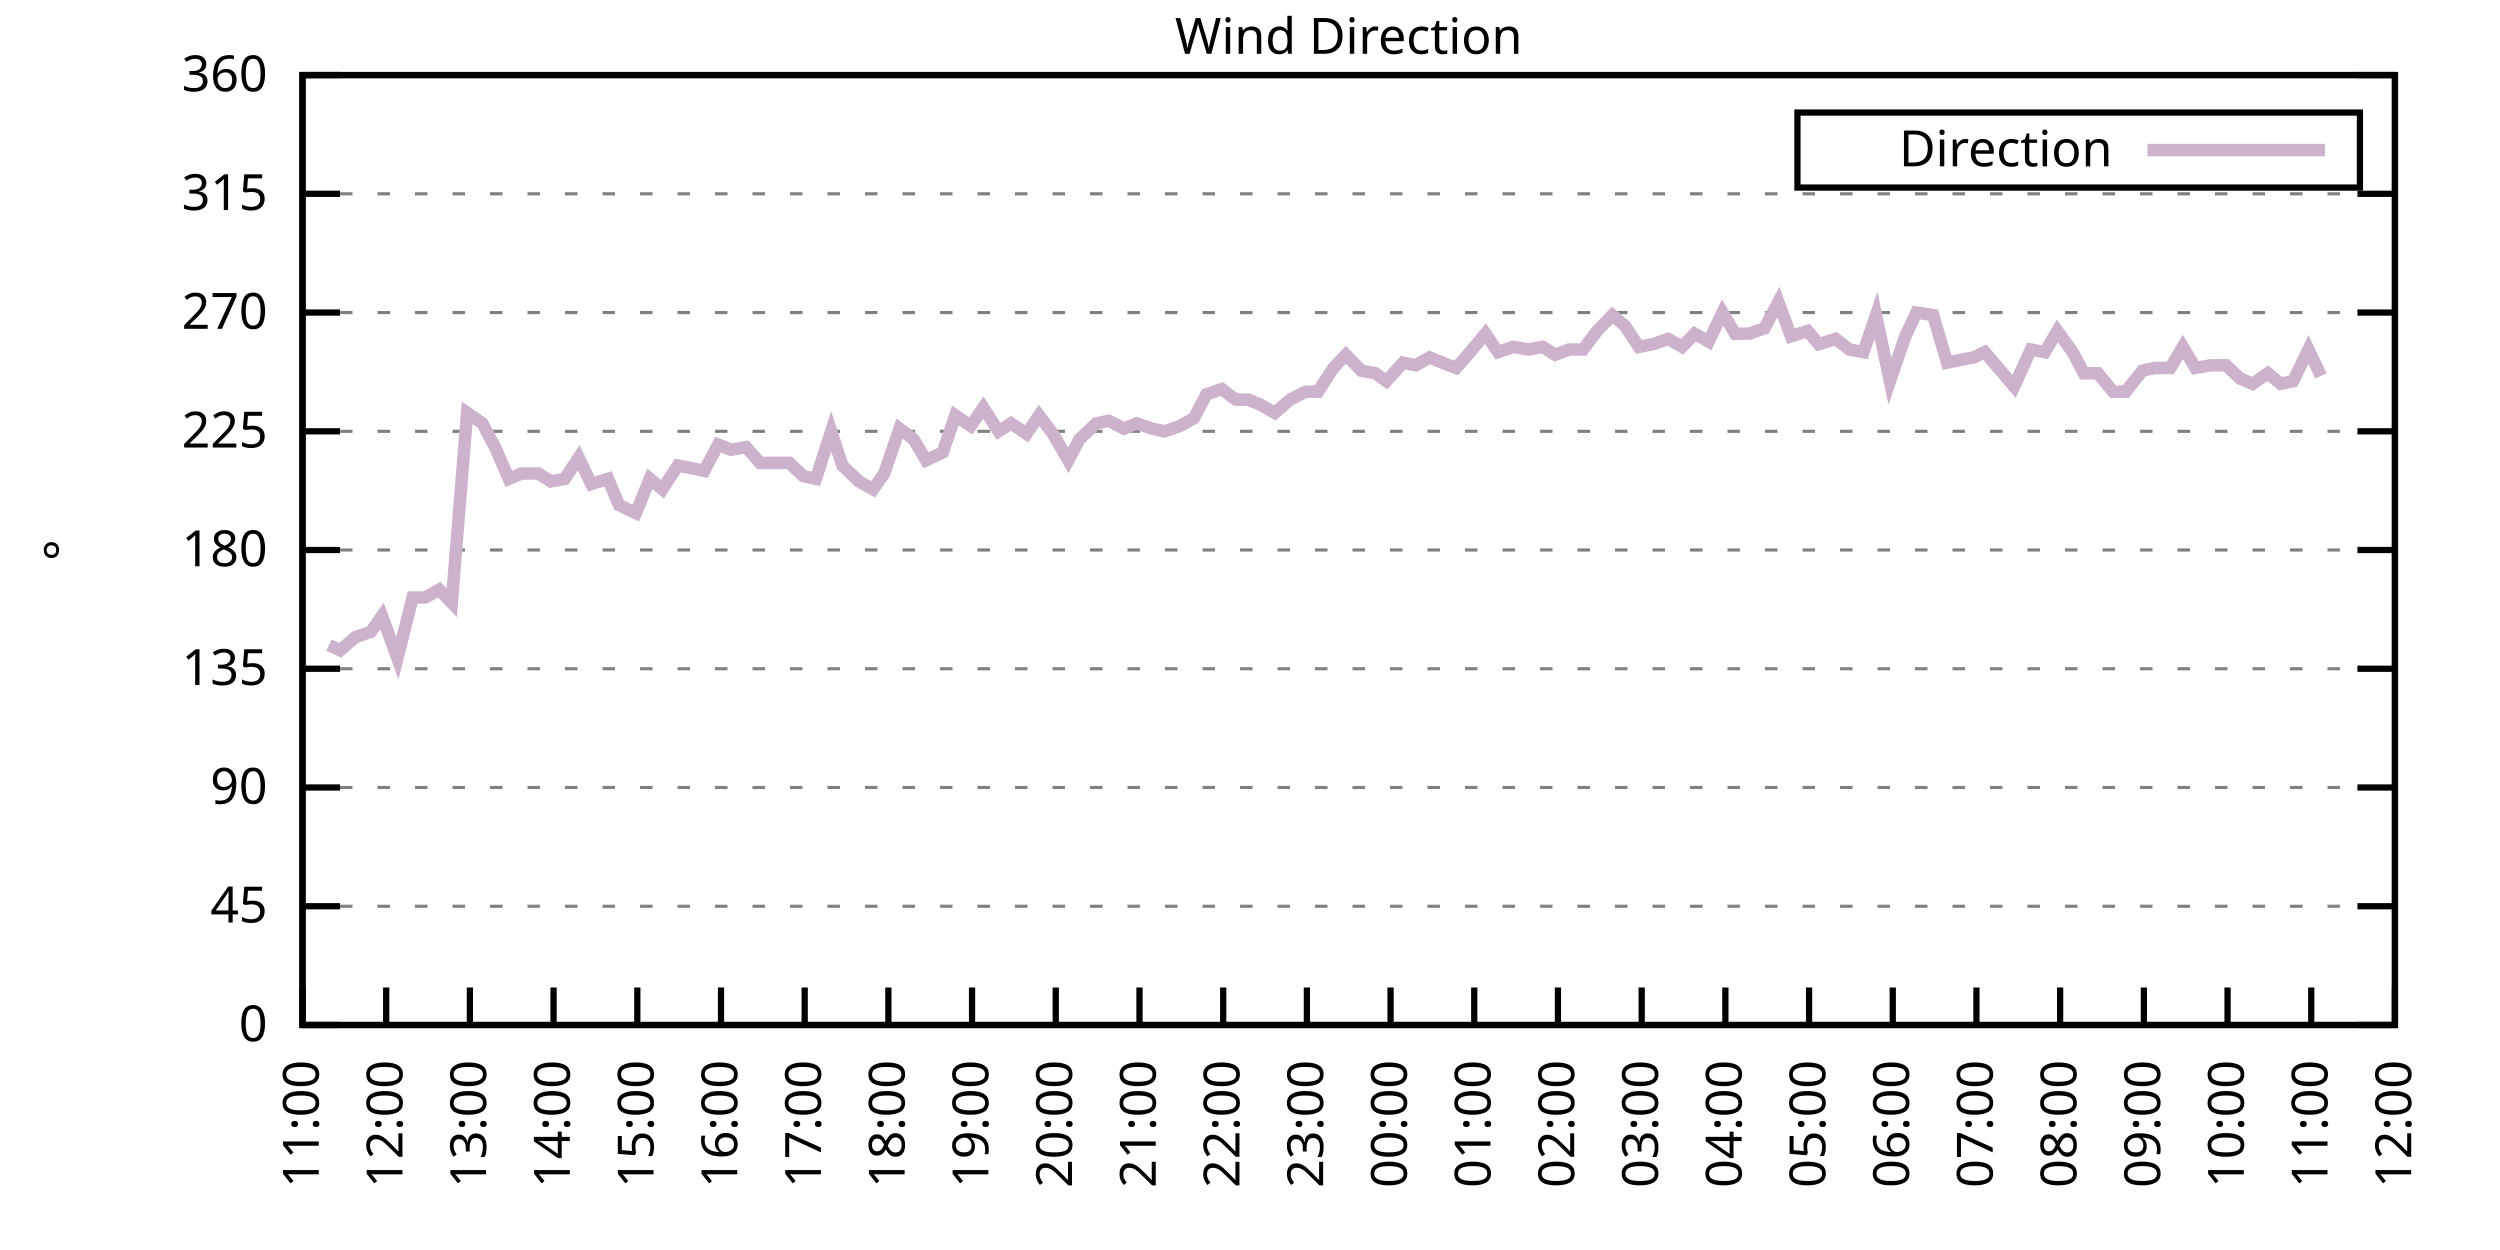
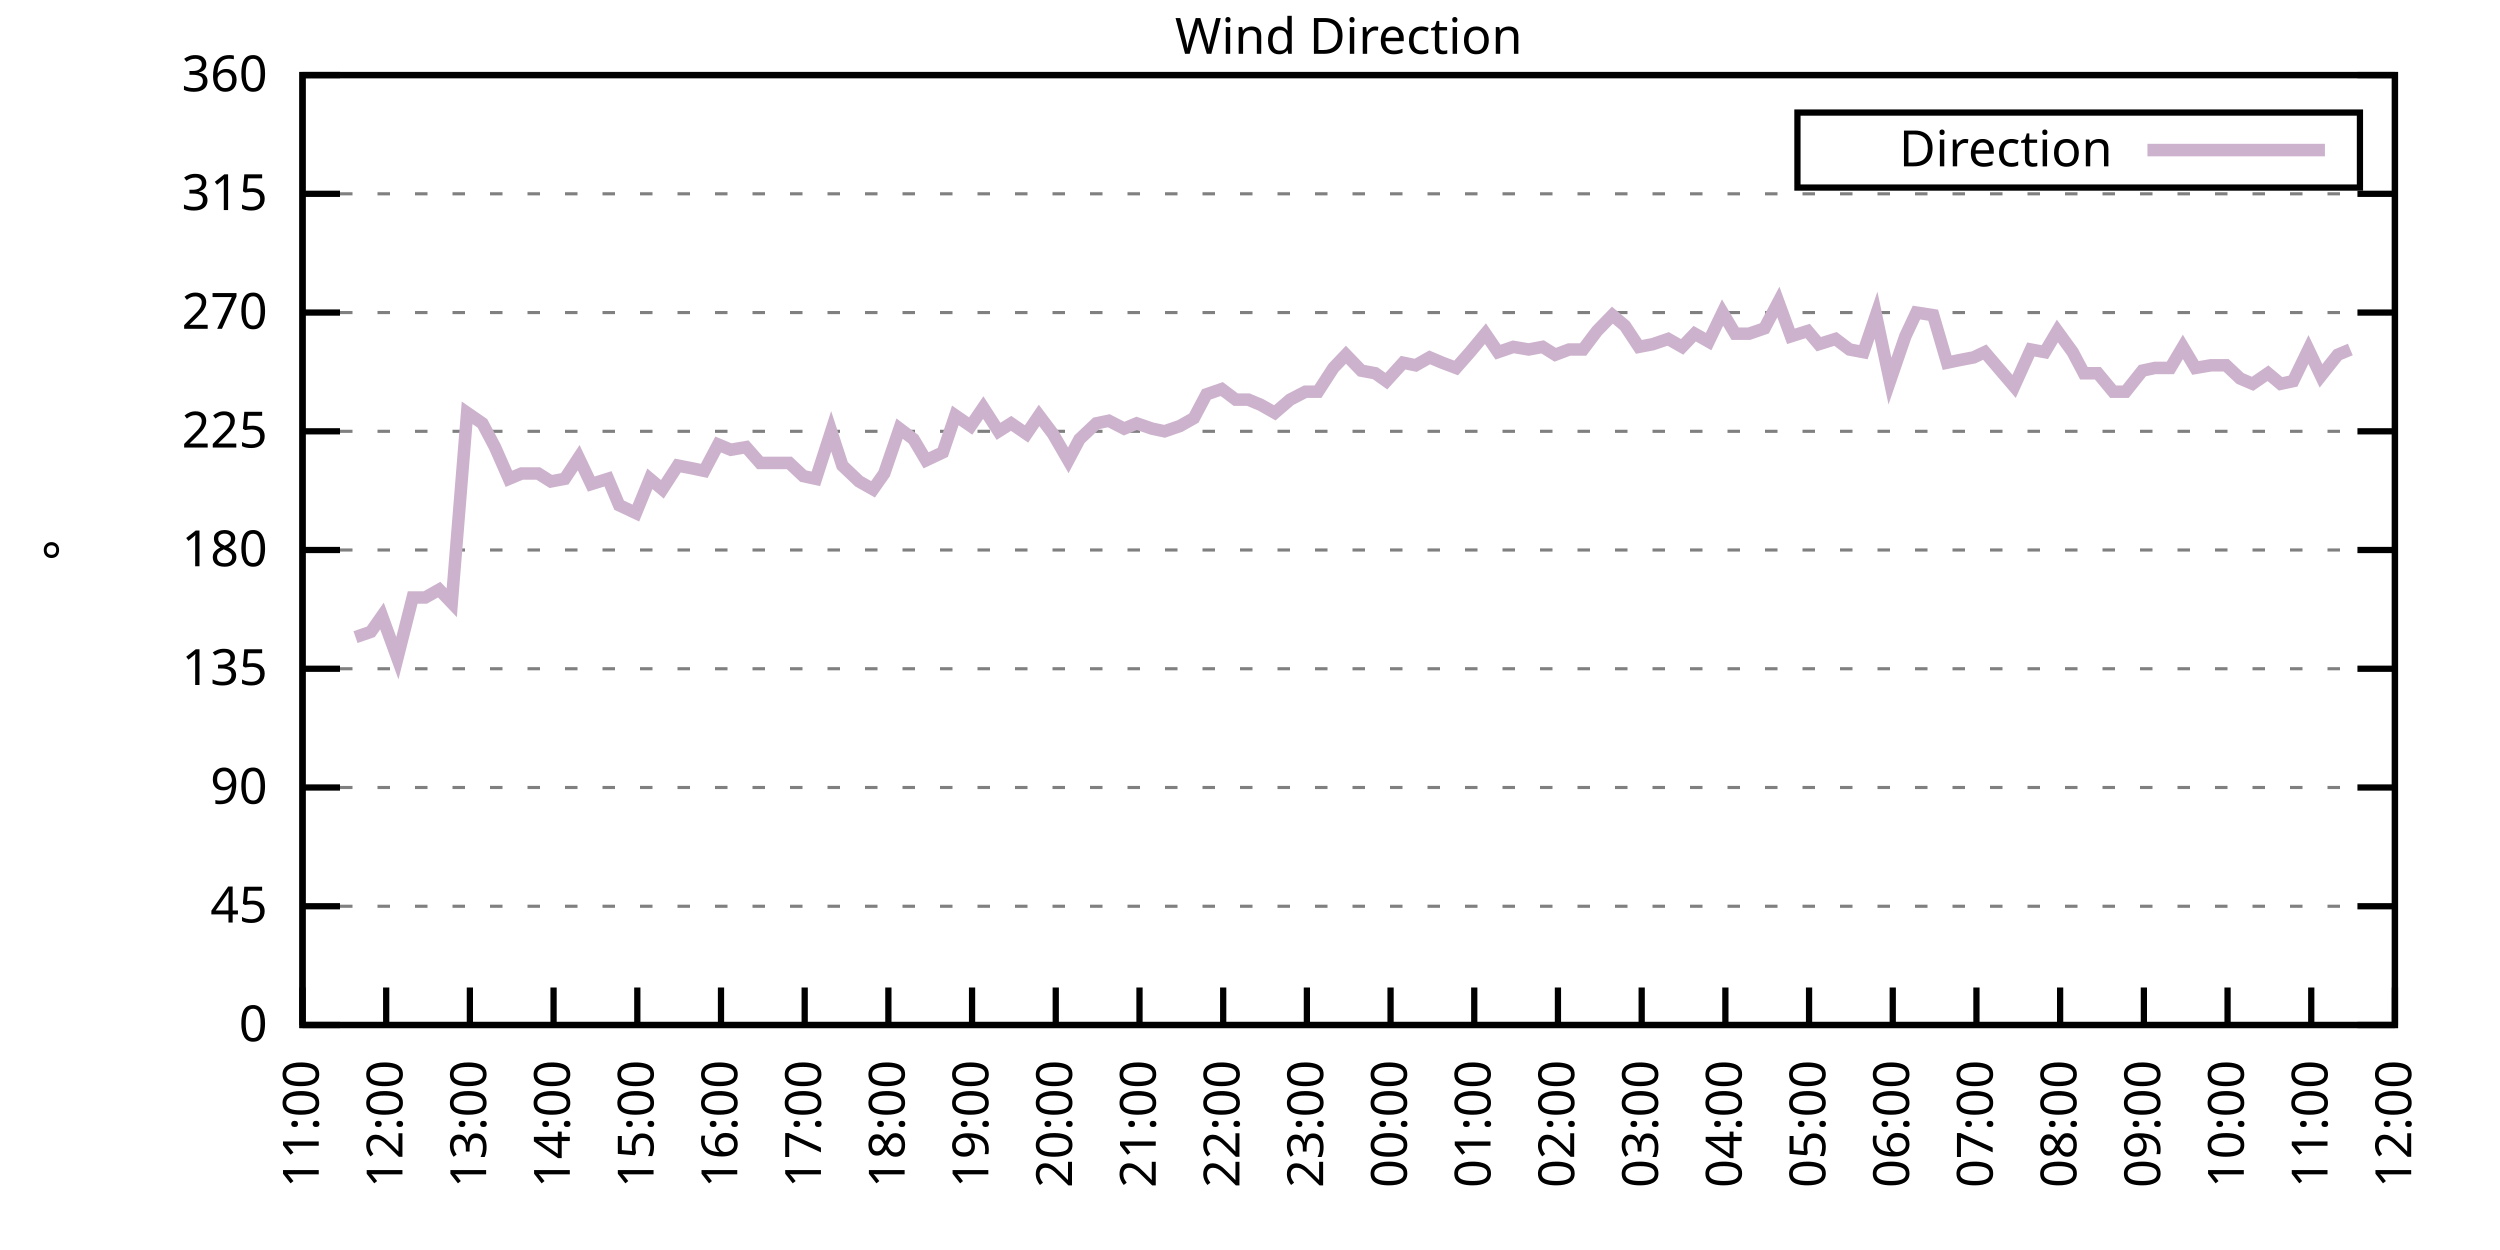
<svg xmlns="http://www.w3.org/2000/svg" xmlns:xlink="http://www.w3.org/1999/xlink" width="400" height="200" viewBox="0 0 400 200">
  <g id="gnuplot_canvas">
    <rect x="0" y="0" width="400" height="200" fill="none" />
    <defs>
      <circle id="gpDot" r="0.5" stroke-width="0.5" stroke="currentColor" />
      <path id="gpPt0" stroke-width="0.333" stroke="currentColor" d="M-1,0 h2 M0,-1 v2" />
      <path id="gpPt1" stroke-width="0.333" stroke="currentColor" d="M-1,-1 L1,1 M1,-1 L-1,1" />
      <path id="gpPt2" stroke-width="0.333" stroke="currentColor" d="M-1,0 L1,0 M0,-1 L0,1 M-1,-1 L1,1 M-1,1 L1,-1" />
      <rect id="gpPt3" stroke-width="0.333" stroke="currentColor" x="-1" y="-1" width="2" height="2" />
      <rect id="gpPt4" stroke-width="0.333" stroke="currentColor" fill="currentColor" x="-1" y="-1" width="2" height="2" />
      <circle id="gpPt5" stroke-width="0.333" stroke="currentColor" cx="0" cy="0" r="1" />
      <use xlink:href="#gpPt5" id="gpPt6" fill="currentColor" stroke="none" />
      <path id="gpPt7" stroke-width="0.333" stroke="currentColor" d="M0,-1.33 L-1.33,0.67 L1.33,0.67 z" />
      <use xlink:href="#gpPt7" id="gpPt8" fill="currentColor" stroke="none" />
      <use xlink:href="#gpPt7" id="gpPt9" stroke="currentColor" transform="rotate(180)" />
      <use xlink:href="#gpPt9" id="gpPt10" fill="currentColor" stroke="none" />
      <use xlink:href="#gpPt3" id="gpPt11" stroke="currentColor" transform="rotate(45)" />
      <use xlink:href="#gpPt11" id="gpPt12" fill="currentColor" stroke="none" />
      <path id="gpPt13" stroke-width="0.333" stroke="currentColor" d="M0,1.330 L1.265,0.411 L0.782,-1.067 L-0.782,-1.076 L-1.265,0.411 z" />
      <use xlink:href="#gpPt13" id="gpPt14" fill="currentColor" stroke="none" />
      <filter id="textbox" filterUnits="objectBoundingBox" x="0" y="0" height="1" width="1">
        <feFlood flood-color="white" flood-opacity="1" result="bgnd" />
        <feComposite in="SourceGraphic" in2="bgnd" operator="atop" />
      </filter>
      <filter id="greybox" filterUnits="objectBoundingBox" x="0" y="0" height="1" width="1">
        <feFlood flood-color="lightgrey" flood-opacity="1" result="grey" />
        <feComposite in="SourceGraphic" in2="grey" operator="atop" />
      </filter>
    </defs>
    <g fill="none" color="white" stroke="currentColor" stroke-width="1.00" stroke-linecap="butt" stroke-linejoin="miter">
</g>
    <g fill="none" color="black" stroke="currentColor" stroke-width="1.00" stroke-linecap="butt" stroke-linejoin="miter">
      <g stroke="none" shape-rendering="crispEdges">
        <polygon fill="rgb(255, 255, 255)" points="48.40,164.00 383.18,164.00 383.18,12.02 48.40,12.02 " />
      </g>
    </g>
    <g fill="none" color="black" stroke="currentColor" stroke-width="1.00" stroke-linecap="butt" stroke-linejoin="miter">
</g>
    <g fill="none" color="black" stroke="black" stroke-width="0.50" stroke-linecap="butt" stroke-linejoin="miter">
</g>
    <g fill="none" color="gray" stroke="currentColor" stroke-width="0.50" stroke-linecap="butt" stroke-linejoin="miter">
      <path stroke="gray" stroke-dasharray="2,4" class="gridline" d="M48.40,164.00 L383.19,164.00  " />
    </g>
    <g fill="none" color="gray" stroke="gray" stroke-width="1.00" stroke-linecap="butt" stroke-linejoin="miter">
</g>
    <g fill="none" color="black" stroke="currentColor" stroke-width="1.00" stroke-linecap="butt" stroke-linejoin="miter">
      <path stroke="black" d="M48.40,164.00 L54.40,164.00 M383.19,164.00 L377.19,164.00  " />
      <g transform="translate(42.80,166.60)" stroke="none" fill="black" font-family="Sans" font-size="8.00" text-anchor="end">
        <text>
          <tspan font-family="Sans"> 0</tspan>
        </text>
      </g>
    </g>
    <g fill="none" color="black" stroke="currentColor" stroke-width="1.00" stroke-linecap="butt" stroke-linejoin="miter">
</g>
    <g fill="none" color="black" stroke="black" stroke-width="0.50" stroke-linecap="butt" stroke-linejoin="miter">
</g>
    <g fill="none" color="gray" stroke="currentColor" stroke-width="0.50" stroke-linecap="butt" stroke-linejoin="miter">
      <path stroke="gray" stroke-dasharray="2,4" class="gridline" d="M48.40,145.00 L383.19,145.00  " />
    </g>
    <g fill="none" color="gray" stroke="gray" stroke-width="1.00" stroke-linecap="butt" stroke-linejoin="miter">
</g>
    <g fill="none" color="black" stroke="currentColor" stroke-width="1.00" stroke-linecap="butt" stroke-linejoin="miter">
      <path stroke="black" d="M48.40,145.00 L54.40,145.00 M383.19,145.00 L377.19,145.00  " />
      <g transform="translate(42.80,147.60)" stroke="none" fill="black" font-family="Sans" font-size="8.00" text-anchor="end">
        <text>
          <tspan font-family="Sans"> 45</tspan>
        </text>
      </g>
    </g>
    <g fill="none" color="black" stroke="currentColor" stroke-width="1.00" stroke-linecap="butt" stroke-linejoin="miter">
</g>
    <g fill="none" color="black" stroke="black" stroke-width="0.50" stroke-linecap="butt" stroke-linejoin="miter">
</g>
    <g fill="none" color="gray" stroke="currentColor" stroke-width="0.50" stroke-linecap="butt" stroke-linejoin="miter">
      <path stroke="gray" stroke-dasharray="2,4" class="gridline" d="M48.40,126.00 L383.19,126.00  " />
    </g>
    <g fill="none" color="gray" stroke="gray" stroke-width="1.00" stroke-linecap="butt" stroke-linejoin="miter">
</g>
    <g fill="none" color="black" stroke="currentColor" stroke-width="1.00" stroke-linecap="butt" stroke-linejoin="miter">
      <path stroke="black" d="M48.40,126.00 L54.40,126.00 M383.19,126.00 L377.19,126.00  " />
      <g transform="translate(42.80,128.60)" stroke="none" fill="black" font-family="Sans" font-size="8.00" text-anchor="end">
        <text>
          <tspan font-family="Sans"> 90</tspan>
        </text>
      </g>
    </g>
    <g fill="none" color="black" stroke="currentColor" stroke-width="1.00" stroke-linecap="butt" stroke-linejoin="miter">
</g>
    <g fill="none" color="black" stroke="black" stroke-width="0.50" stroke-linecap="butt" stroke-linejoin="miter">
</g>
    <g fill="none" color="gray" stroke="currentColor" stroke-width="0.50" stroke-linecap="butt" stroke-linejoin="miter">
      <path stroke="gray" stroke-dasharray="2,4" class="gridline" d="M48.40,107.00 L383.19,107.00  " />
    </g>
    <g fill="none" color="gray" stroke="gray" stroke-width="1.00" stroke-linecap="butt" stroke-linejoin="miter">
</g>
    <g fill="none" color="black" stroke="currentColor" stroke-width="1.00" stroke-linecap="butt" stroke-linejoin="miter">
      <path stroke="black" d="M48.40,107.00 L54.40,107.00 M383.19,107.00 L377.19,107.00  " />
      <g transform="translate(42.80,109.60)" stroke="none" fill="black" font-family="Sans" font-size="8.00" text-anchor="end">
        <text>
          <tspan font-family="Sans"> 135</tspan>
        </text>
      </g>
    </g>
    <g fill="none" color="black" stroke="currentColor" stroke-width="1.00" stroke-linecap="butt" stroke-linejoin="miter">
</g>
    <g fill="none" color="black" stroke="black" stroke-width="0.50" stroke-linecap="butt" stroke-linejoin="miter">
</g>
    <g fill="none" color="gray" stroke="currentColor" stroke-width="0.50" stroke-linecap="butt" stroke-linejoin="miter">
      <path stroke="gray" stroke-dasharray="2,4" class="gridline" d="M48.40,88.00 L383.19,88.00  " />
    </g>
    <g fill="none" color="gray" stroke="gray" stroke-width="1.00" stroke-linecap="butt" stroke-linejoin="miter">
</g>
    <g fill="none" color="black" stroke="currentColor" stroke-width="1.00" stroke-linecap="butt" stroke-linejoin="miter">
      <path stroke="black" d="M48.40,88.00 L54.40,88.00 M383.19,88.00 L377.19,88.00  " />
      <g transform="translate(42.80,90.60)" stroke="none" fill="black" font-family="Sans" font-size="8.00" text-anchor="end">
        <text>
          <tspan font-family="Sans"> 180</tspan>
        </text>
      </g>
    </g>
    <g fill="none" color="black" stroke="currentColor" stroke-width="1.00" stroke-linecap="butt" stroke-linejoin="miter">
</g>
    <g fill="none" color="black" stroke="black" stroke-width="0.50" stroke-linecap="butt" stroke-linejoin="miter">
</g>
    <g fill="none" color="gray" stroke="currentColor" stroke-width="0.50" stroke-linecap="butt" stroke-linejoin="miter">
      <path stroke="gray" stroke-dasharray="2,4" class="gridline" d="M48.40,69.01 L383.19,69.01  " />
    </g>
    <g fill="none" color="gray" stroke="gray" stroke-width="1.00" stroke-linecap="butt" stroke-linejoin="miter">
</g>
    <g fill="none" color="black" stroke="currentColor" stroke-width="1.00" stroke-linecap="butt" stroke-linejoin="miter">
      <path stroke="black" d="M48.40,69.01 L54.40,69.01 M383.19,69.01 L377.19,69.01  " />
      <g transform="translate(42.80,71.61)" stroke="none" fill="black" font-family="Sans" font-size="8.00" text-anchor="end">
        <text>
          <tspan font-family="Sans"> 225</tspan>
        </text>
      </g>
    </g>
    <g fill="none" color="black" stroke="currentColor" stroke-width="1.00" stroke-linecap="butt" stroke-linejoin="miter">
</g>
    <g fill="none" color="black" stroke="black" stroke-width="0.50" stroke-linecap="butt" stroke-linejoin="miter">
</g>
    <g fill="none" color="gray" stroke="currentColor" stroke-width="0.50" stroke-linecap="butt" stroke-linejoin="miter">
      <path stroke="gray" stroke-dasharray="2,4" class="gridline" d="M48.40,50.01 L383.19,50.01  " />
    </g>
    <g fill="none" color="gray" stroke="gray" stroke-width="1.00" stroke-linecap="butt" stroke-linejoin="miter">
</g>
    <g fill="none" color="black" stroke="currentColor" stroke-width="1.00" stroke-linecap="butt" stroke-linejoin="miter">
      <path stroke="black" d="M48.40,50.01 L54.40,50.01 M383.19,50.01 L377.19,50.01  " />
      <g transform="translate(42.80,52.61)" stroke="none" fill="black" font-family="Sans" font-size="8.00" text-anchor="end">
        <text>
          <tspan font-family="Sans"> 270</tspan>
        </text>
      </g>
    </g>
    <g fill="none" color="black" stroke="currentColor" stroke-width="1.00" stroke-linecap="butt" stroke-linejoin="miter">
</g>
    <g fill="none" color="black" stroke="black" stroke-width="0.50" stroke-linecap="butt" stroke-linejoin="miter">
</g>
    <g fill="none" color="gray" stroke="currentColor" stroke-width="0.50" stroke-linecap="butt" stroke-linejoin="miter">
      <path stroke="gray" stroke-dasharray="2,4" class="gridline" d="M48.40,31.01 L383.19,31.01  " />
    </g>
    <g fill="none" color="gray" stroke="gray" stroke-width="1.00" stroke-linecap="butt" stroke-linejoin="miter">
</g>
    <g fill="none" color="black" stroke="currentColor" stroke-width="1.00" stroke-linecap="butt" stroke-linejoin="miter">
      <path stroke="black" d="M48.40,31.01 L54.40,31.01 M383.19,31.01 L377.19,31.01  " />
      <g transform="translate(42.80,33.61)" stroke="none" fill="black" font-family="Sans" font-size="8.00" text-anchor="end">
        <text>
          <tspan font-family="Sans"> 315</tspan>
        </text>
      </g>
    </g>
    <g fill="none" color="black" stroke="currentColor" stroke-width="1.00" stroke-linecap="butt" stroke-linejoin="miter">
</g>
    <g fill="none" color="black" stroke="black" stroke-width="0.50" stroke-linecap="butt" stroke-linejoin="miter">
</g>
    <g fill="none" color="gray" stroke="currentColor" stroke-width="0.50" stroke-linecap="butt" stroke-linejoin="miter">
      <path stroke="gray" stroke-dasharray="2,4" class="gridline" d="M48.40,12.01 L383.19,12.01  " />
    </g>
    <g fill="none" color="gray" stroke="gray" stroke-width="1.00" stroke-linecap="butt" stroke-linejoin="miter">
</g>
    <g fill="none" color="black" stroke="currentColor" stroke-width="1.00" stroke-linecap="butt" stroke-linejoin="miter">
      <path stroke="black" d="M48.40,12.01 L54.40,12.01 M383.19,12.01 L377.19,12.01  " />
      <g transform="translate(42.80,14.61)" stroke="none" fill="black" font-family="Sans" font-size="8.00" text-anchor="end">
        <text>
          <tspan font-family="Sans"> 360</tspan>
        </text>
      </g>
    </g>
    <g fill="none" color="black" stroke="currentColor" stroke-width="1.00" stroke-linecap="butt" stroke-linejoin="miter">
      <path stroke="black" d="M48.40,164.00 L48.40,158.00  " />
      <g transform="translate(51.00,169.60) rotate(270.00)" stroke="none" fill="black" font-family="Sans" font-size="8.00" text-anchor="end">
        <text>
          <tspan font-family="Sans">11:00</tspan>
        </text>
      </g>
    </g>
    <g fill="none" color="black" stroke="currentColor" stroke-width="1.00" stroke-linecap="butt" stroke-linejoin="miter">
      <path stroke="black" d="M61.79,164.00 L61.79,158.00  " />
      <g transform="translate(64.39,169.60) rotate(270.00)" stroke="none" fill="black" font-family="Sans" font-size="8.00" text-anchor="end">
        <text>
          <tspan font-family="Sans">12:00</tspan>
        </text>
      </g>
    </g>
    <g fill="none" color="black" stroke="currentColor" stroke-width="1.00" stroke-linecap="butt" stroke-linejoin="miter">
      <path stroke="black" d="M75.18,164.00 L75.18,158.00  " />
      <g transform="translate(77.78,169.60) rotate(270.00)" stroke="none" fill="black" font-family="Sans" font-size="8.00" text-anchor="end">
        <text>
          <tspan font-family="Sans">13:00</tspan>
        </text>
      </g>
    </g>
    <g fill="none" color="black" stroke="currentColor" stroke-width="1.00" stroke-linecap="butt" stroke-linejoin="miter">
      <path stroke="black" d="M88.57,164.00 L88.57,158.00  " />
      <g transform="translate(91.17,169.60) rotate(270.00)" stroke="none" fill="black" font-family="Sans" font-size="8.00" text-anchor="end">
        <text>
          <tspan font-family="Sans">14:00</tspan>
        </text>
      </g>
    </g>
    <g fill="none" color="black" stroke="currentColor" stroke-width="1.00" stroke-linecap="butt" stroke-linejoin="miter">
      <path stroke="black" d="M101.97,164.00 L101.97,158.00  " />
      <g transform="translate(104.57,169.60) rotate(270.00)" stroke="none" fill="black" font-family="Sans" font-size="8.00" text-anchor="end">
        <text>
          <tspan font-family="Sans">15:00</tspan>
        </text>
      </g>
    </g>
    <g fill="none" color="black" stroke="currentColor" stroke-width="1.00" stroke-linecap="butt" stroke-linejoin="miter">
      <path stroke="black" d="M115.36,164.00 L115.36,158.00  " />
      <g transform="translate(117.96,169.60) rotate(270.00)" stroke="none" fill="black" font-family="Sans" font-size="8.00" text-anchor="end">
        <text>
          <tspan font-family="Sans">16:00</tspan>
        </text>
      </g>
    </g>
    <g fill="none" color="black" stroke="currentColor" stroke-width="1.00" stroke-linecap="butt" stroke-linejoin="miter">
      <path stroke="black" d="M128.75,164.00 L128.75,158.00  " />
      <g transform="translate(131.35,169.60) rotate(270.00)" stroke="none" fill="black" font-family="Sans" font-size="8.00" text-anchor="end">
        <text>
          <tspan font-family="Sans">17:00</tspan>
        </text>
      </g>
    </g>
    <g fill="none" color="black" stroke="currentColor" stroke-width="1.00" stroke-linecap="butt" stroke-linejoin="miter">
      <path stroke="black" d="M142.14,164.00 L142.14,158.00  " />
      <g transform="translate(144.74,169.60) rotate(270.00)" stroke="none" fill="black" font-family="Sans" font-size="8.00" text-anchor="end">
        <text>
          <tspan font-family="Sans">18:00</tspan>
        </text>
      </g>
    </g>
    <g fill="none" color="black" stroke="currentColor" stroke-width="1.00" stroke-linecap="butt" stroke-linejoin="miter">
      <path stroke="black" d="M155.53,164.00 L155.53,158.00  " />
      <g transform="translate(158.13,169.60) rotate(270.00)" stroke="none" fill="black" font-family="Sans" font-size="8.00" text-anchor="end">
        <text>
          <tspan font-family="Sans">19:00</tspan>
        </text>
      </g>
    </g>
    <g fill="none" color="black" stroke="currentColor" stroke-width="1.00" stroke-linecap="butt" stroke-linejoin="miter">
      <path stroke="black" d="M168.92,164.00 L168.92,158.00  " />
      <g transform="translate(171.52,169.60) rotate(270.00)" stroke="none" fill="black" font-family="Sans" font-size="8.00" text-anchor="end">
        <text>
          <tspan font-family="Sans">20:00</tspan>
        </text>
      </g>
    </g>
    <g fill="none" color="black" stroke="currentColor" stroke-width="1.00" stroke-linecap="butt" stroke-linejoin="miter">
      <path stroke="black" d="M182.32,164.00 L182.32,158.00  " />
      <g transform="translate(184.92,169.60) rotate(270.00)" stroke="none" fill="black" font-family="Sans" font-size="8.00" text-anchor="end">
        <text>
          <tspan font-family="Sans">21:00</tspan>
        </text>
      </g>
    </g>
    <g fill="none" color="black" stroke="currentColor" stroke-width="1.00" stroke-linecap="butt" stroke-linejoin="miter">
      <path stroke="black" d="M195.71,164.00 L195.71,158.00  " />
      <g transform="translate(198.31,169.60) rotate(270.00)" stroke="none" fill="black" font-family="Sans" font-size="8.00" text-anchor="end">
        <text>
          <tspan font-family="Sans">22:00</tspan>
        </text>
      </g>
    </g>
    <g fill="none" color="black" stroke="currentColor" stroke-width="1.00" stroke-linecap="butt" stroke-linejoin="miter">
      <path stroke="black" d="M209.10,164.00 L209.10,158.00  " />
      <g transform="translate(211.70,169.60) rotate(270.00)" stroke="none" fill="black" font-family="Sans" font-size="8.00" text-anchor="end">
        <text>
          <tspan font-family="Sans">23:00</tspan>
        </text>
      </g>
    </g>
    <g fill="none" color="black" stroke="currentColor" stroke-width="1.00" stroke-linecap="butt" stroke-linejoin="miter">
      <path stroke="black" d="M222.49,164.00 L222.49,158.00  " />
      <g transform="translate(225.09,169.60) rotate(270.00)" stroke="none" fill="black" font-family="Sans" font-size="8.00" text-anchor="end">
        <text>
          <tspan font-family="Sans">00:00</tspan>
        </text>
      </g>
    </g>
    <g fill="none" color="black" stroke="currentColor" stroke-width="1.00" stroke-linecap="butt" stroke-linejoin="miter">
      <path stroke="black" d="M235.88,164.00 L235.88,158.00  " />
      <g transform="translate(238.48,169.60) rotate(270.00)" stroke="none" fill="black" font-family="Sans" font-size="8.00" text-anchor="end">
        <text>
          <tspan font-family="Sans">01:00</tspan>
        </text>
      </g>
    </g>
    <g fill="none" color="black" stroke="currentColor" stroke-width="1.00" stroke-linecap="butt" stroke-linejoin="miter">
      <path stroke="black" d="M249.27,164.00 L249.27,158.00  " />
      <g transform="translate(251.87,169.60) rotate(270.00)" stroke="none" fill="black" font-family="Sans" font-size="8.00" text-anchor="end">
        <text>
          <tspan font-family="Sans">02:00</tspan>
        </text>
      </g>
    </g>
    <g fill="none" color="black" stroke="currentColor" stroke-width="1.00" stroke-linecap="butt" stroke-linejoin="miter">
      <path stroke="black" d="M262.67,164.00 L262.67,158.00  " />
      <g transform="translate(265.27,169.60) rotate(270.00)" stroke="none" fill="black" font-family="Sans" font-size="8.00" text-anchor="end">
        <text>
          <tspan font-family="Sans">03:00</tspan>
        </text>
      </g>
    </g>
    <g fill="none" color="black" stroke="currentColor" stroke-width="1.00" stroke-linecap="butt" stroke-linejoin="miter">
      <path stroke="black" d="M276.06,164.00 L276.06,158.00  " />
      <g transform="translate(278.66,169.60) rotate(270.00)" stroke="none" fill="black" font-family="Sans" font-size="8.00" text-anchor="end">
        <text>
          <tspan font-family="Sans">04:00</tspan>
        </text>
      </g>
    </g>
    <g fill="none" color="black" stroke="currentColor" stroke-width="1.00" stroke-linecap="butt" stroke-linejoin="miter">
      <path stroke="black" d="M289.45,164.00 L289.45,158.00  " />
      <g transform="translate(292.05,169.60) rotate(270.00)" stroke="none" fill="black" font-family="Sans" font-size="8.00" text-anchor="end">
        <text>
          <tspan font-family="Sans">05:00</tspan>
        </text>
      </g>
    </g>
    <g fill="none" color="black" stroke="currentColor" stroke-width="1.00" stroke-linecap="butt" stroke-linejoin="miter">
      <path stroke="black" d="M302.84,164.00 L302.84,158.00  " />
      <g transform="translate(305.44,169.60) rotate(270.00)" stroke="none" fill="black" font-family="Sans" font-size="8.00" text-anchor="end">
        <text>
          <tspan font-family="Sans">06:00</tspan>
        </text>
      </g>
    </g>
    <g fill="none" color="black" stroke="currentColor" stroke-width="1.00" stroke-linecap="butt" stroke-linejoin="miter">
      <path stroke="black" d="M316.23,164.00 L316.23,158.00  " />
      <g transform="translate(318.83,169.60) rotate(270.00)" stroke="none" fill="black" font-family="Sans" font-size="8.00" text-anchor="end">
        <text>
          <tspan font-family="Sans">07:00</tspan>
        </text>
      </g>
    </g>
    <g fill="none" color="black" stroke="currentColor" stroke-width="1.00" stroke-linecap="butt" stroke-linejoin="miter">
      <path stroke="black" d="M329.62,164.00 L329.62,158.00  " />
      <g transform="translate(332.22,169.60) rotate(270.00)" stroke="none" fill="black" font-family="Sans" font-size="8.00" text-anchor="end">
        <text>
          <tspan font-family="Sans">08:00</tspan>
        </text>
      </g>
    </g>
    <g fill="none" color="black" stroke="currentColor" stroke-width="1.00" stroke-linecap="butt" stroke-linejoin="miter">
      <path stroke="black" d="M343.02,164.00 L343.02,158.00  " />
      <g transform="translate(345.62,169.60) rotate(270.00)" stroke="none" fill="black" font-family="Sans" font-size="8.00" text-anchor="end">
        <text>
          <tspan font-family="Sans">09:00</tspan>
        </text>
      </g>
    </g>
    <g fill="none" color="black" stroke="currentColor" stroke-width="1.00" stroke-linecap="butt" stroke-linejoin="miter">
      <path stroke="black" d="M356.41,164.00 L356.41,158.00  " />
      <g transform="translate(359.01,169.60) rotate(270.00)" stroke="none" fill="black" font-family="Sans" font-size="8.00" text-anchor="end">
        <text>
          <tspan font-family="Sans">10:00</tspan>
        </text>
      </g>
    </g>
    <g fill="none" color="black" stroke="currentColor" stroke-width="1.00" stroke-linecap="butt" stroke-linejoin="miter">
      <path stroke="black" d="M369.80,164.00 L369.80,158.00  " />
      <g transform="translate(372.40,169.60) rotate(270.00)" stroke="none" fill="black" font-family="Sans" font-size="8.00" text-anchor="end">
        <text>
          <tspan font-family="Sans">11:00</tspan>
        </text>
      </g>
    </g>
    <g fill="none" color="black" stroke="currentColor" stroke-width="1.00" stroke-linecap="butt" stroke-linejoin="miter">
      <path stroke="black" d="M383.19,164.00 L383.19,158.00  " />
      <g transform="translate(385.79,169.60) rotate(270.00)" stroke="none" fill="black" font-family="Sans" font-size="8.00" text-anchor="end">
        <text>
          <tspan font-family="Sans">12:00</tspan>
        </text>
      </g>
    </g>
    <g fill="none" color="black" stroke="currentColor" stroke-width="1.00" stroke-linecap="butt" stroke-linejoin="miter">
</g>
    <g fill="none" color="black" stroke="currentColor" stroke-width="1.00" stroke-linecap="butt" stroke-linejoin="miter">
      <path stroke="black" d="M48.40,12.01 L48.40,164.00 L383.19,164.00 L383.19,12.01 L48.40,12.01 Z  " />
    </g>
    <g fill="none" color="black" stroke="currentColor" stroke-width="1.00" stroke-linecap="butt" stroke-linejoin="miter">
</g>
    <g fill="none" color="black" stroke="currentColor" stroke-width="1.00" stroke-linecap="butt" stroke-linejoin="miter">
      <path stroke="black" d="M287.59,30.01 L287.59,18.01 L377.59,18.01 L377.59,30.01 L287.59,30.01 Z  " />
    </g>
    <g id="Wind_direction_plot_1">
      <g fill="none" color="white" stroke="black" stroke-width="2.00" stroke-linecap="butt" stroke-linejoin="miter">
</g>
      <g fill="none" color="black" stroke="currentColor" stroke-width="2.00" stroke-linecap="butt" stroke-linejoin="miter">
        <g transform="translate(337.99,26.61)" stroke="none" fill="black" font-family="Sans" font-size="8.00" text-anchor="end">
          <text>
            <tspan font-family="Sans">Direction</tspan>
          </text>
        </g>
      </g>
      <g fill="none" color="black" stroke="currentColor" stroke-width="2.00" stroke-linecap="butt" stroke-linejoin="miter">
-         <path stroke="rgb(204, 178, 204)" d="M343.59,24.01 L371.99,24.01 M52.64,103.20 L54.43,104.05 L56.88,101.94 L59.34,101.09 L61.12,98.56 L63.58,105.31   L66.03,95.60 L68.04,95.60 L70.27,94.34 L72.28,96.45 L74.74,66.05 L77.19,67.74 L79.20,71.54 L81.43,76.61   L83.44,75.76 L86.12,75.76 L88.13,77.03 L90.36,76.61 L92.59,73.23 L94.60,77.45 L97.28,76.61 L99.06,80.83   L101.74,82.09 L103.98,76.61 L105.98,78.29 L108.44,74.49 L110.67,74.92 L112.68,75.34 L114.91,71.12 L116.92,71.96   L119.38,71.54 L121.61,74.07 L123.62,74.07 L126.29,74.07 L128.53,76.18 L130.54,76.61 L132.99,69.01 L134.78,74.49   L137.45,77.03 L139.69,78.29 L141.47,75.76 L143.93,68.58 L146.16,70.27 L148.17,73.65 L150.85,72.38 L152.85,66.47   L155.31,68.16 L157.32,65.21 L159.77,69.01 L161.78,67.74 L164.24,69.43 L166.25,66.47 L168.48,69.43 L170.93,73.65   L172.72,70.27 L175.40,67.74 L177.41,67.32 L179.86,68.58 L181.87,67.74 L184.32,68.58 L186.33,69.01 L188.79,68.16   L191.02,66.90 L193.03,63.10 L195.48,62.25 L197.72,63.94 L199.73,63.94 L201.73,64.78 L203.97,66.05 L206.42,63.94   L208.88,62.67 L210.88,62.67 L213.34,58.87 L215.35,56.76 L217.80,59.30 L220.04,59.72 L221.82,60.98 L224.50,58.03   L226.51,58.45 L228.74,57.18 L230.75,58.03 L232.98,58.87 L235.21,56.34 L237.67,53.39 L239.68,56.34 L242.13,55.50   L244.59,55.92 L246.82,55.50 L248.83,56.76 L251.06,55.92 L253.29,55.92 L255.52,52.96 L257.98,50.43 L259.99,52.12   L262.22,55.50 L264.45,55.07 L266.91,54.23 L269.14,55.50 L271.15,53.39 L273.38,54.65 L275.61,50.01 L277.62,53.39   L279.85,53.39 L282.31,52.54 L284.54,48.32 L286.55,53.81 L289.23,52.96 L291.01,55.07 L293.69,54.23 L295.92,55.92   L298.15,56.34 L300.16,50.43 L302.39,60.98 L304.85,53.81 L306.63,50.01 L309.31,50.43 L311.54,58.03 L313.55,57.61   L315.79,57.18 L317.57,56.34 L322.26,61.83 L324.94,55.92 L327.17,56.34 L329.18,52.96 L331.63,56.34 L333.42,59.72   L335.65,59.72 L338.10,62.67 L340.11,62.67 L342.79,59.30 L344.80,58.87 L347.26,58.87 L349.26,55.50 L351.27,58.87   L353.73,58.45 L356.18,58.45 L358.42,60.56 L360.42,61.41 L362.88,59.72 L364.89,61.41 L366.90,60.98 L369.35,55.92   L371.36,60.14  " />
+         <path stroke="rgb(204, 178, 204)" d="M343.59,24.01 L371.99,24.01 M56.88,101.94 L59.34,101.09 L61.12,98.56 L63.58,105.31 L66.03,95.60 L68.04,95.60   L70.27,94.34 L72.28,96.45 L74.74,66.05 L77.19,67.74 L79.20,71.54 L81.43,76.61 L83.44,75.76 L86.12,75.76   L88.13,77.03 L90.36,76.61 L92.59,73.23 L94.60,77.45 L97.28,76.61 L99.06,80.83 L101.74,82.09 L103.98,76.61   L105.98,78.29 L108.44,74.49 L110.67,74.92 L112.68,75.34 L114.91,71.12 L116.92,71.96 L119.38,71.54 L121.61,74.07   L123.62,74.07 L126.29,74.07 L128.53,76.18 L130.54,76.61 L132.99,69.01 L134.78,74.49 L137.45,77.03 L139.69,78.29   L141.47,75.76 L143.93,68.58 L146.16,70.27 L148.17,73.65 L150.85,72.38 L152.85,66.47 L155.31,68.16 L157.32,65.21   L159.77,69.01 L161.78,67.74 L164.24,69.43 L166.25,66.47 L168.48,69.43 L170.93,73.65 L172.72,70.27 L175.40,67.74   L177.41,67.32 L179.86,68.58 L181.87,67.74 L184.32,68.58 L186.33,69.01 L188.79,68.16 L191.02,66.90 L193.03,63.10   L195.48,62.25 L197.72,63.94 L199.73,63.94 L201.73,64.78 L203.97,66.05 L206.42,63.94 L208.88,62.67 L210.88,62.67   L213.34,58.87 L215.35,56.76 L217.80,59.30 L220.04,59.72 L221.82,60.98 L224.50,58.03 L226.51,58.45 L228.74,57.18   L230.75,58.03 L232.98,58.87 L235.21,56.34 L237.67,53.39 L239.68,56.34 L242.13,55.50 L244.59,55.92 L246.82,55.50   L248.83,56.76 L251.06,55.92 L253.29,55.92 L255.52,52.96 L257.98,50.43 L259.99,52.12 L262.22,55.50 L264.45,55.07   L266.91,54.23 L269.14,55.50 L271.15,53.39 L273.38,54.65 L275.61,50.01 L277.62,53.39 L279.85,53.39 L282.31,52.54   L284.54,48.32 L286.55,53.81 L289.23,52.96 L291.01,55.07 L293.69,54.23 L295.92,55.92 L298.15,56.34 L300.16,50.43   L302.39,60.98 L304.85,53.81 L306.63,50.01 L309.31,50.43 L311.54,58.03 L313.55,57.61 L315.79,57.18 L317.57,56.34   L322.26,61.83 L324.94,55.92 L327.17,56.34 L329.18,52.96 L331.63,56.34 L333.42,59.72 L335.65,59.72 L338.10,62.67   L340.11,62.67 L342.79,59.30 L344.80,58.87 L347.26,58.87 L349.26,55.50 L351.27,58.87 L353.73,58.45 L356.18,58.45   L358.42,60.56 L360.42,61.41 L362.88,59.72 L364.89,61.41 L366.90,60.98 L369.35,55.92 L371.36,60.14 L374.04,56.76   L376.05,55.92  " />
      </g>
    </g>
    <g fill="none" color="black" stroke="currentColor" stroke-width="2.00" stroke-linecap="butt" stroke-linejoin="miter">
</g>
    <g fill="none" color="black" stroke="black" stroke-width="1.00" stroke-linecap="butt" stroke-linejoin="miter">
</g>
    <g fill="none" color="black" stroke="currentColor" stroke-width="1.00" stroke-linecap="butt" stroke-linejoin="miter">
      <path stroke="black" d="M48.40,12.01 L48.40,164.00 L383.19,164.00 L383.19,12.01 L48.40,12.01 Z  " />
      <g transform="translate(12.80,88.01) rotate(270.00)" stroke="none" fill="black" font-family="Sans" font-size="8.00" text-anchor="middle">
        <text>
          <tspan font-family="Sans">°</tspan>
        </text>
      </g>
    </g>
    <g fill="none" color="black" stroke="currentColor" stroke-width="1.00" stroke-linecap="butt" stroke-linejoin="miter">
</g>
    <g fill="none" color="black" stroke="currentColor" stroke-width="1.00" stroke-linecap="butt" stroke-linejoin="miter">
      <g transform="translate(215.79,8.61)" stroke="none" fill="black" font-family="Sans" font-size="8.00" text-anchor="middle">
        <text>
          <tspan font-family="Sans">Wind Direction</tspan>
        </text>
      </g>
    </g>
    <g fill="none" color="black" stroke="currentColor" stroke-width="1.00" stroke-linecap="butt" stroke-linejoin="miter">
</g>
  </g>
</svg>
